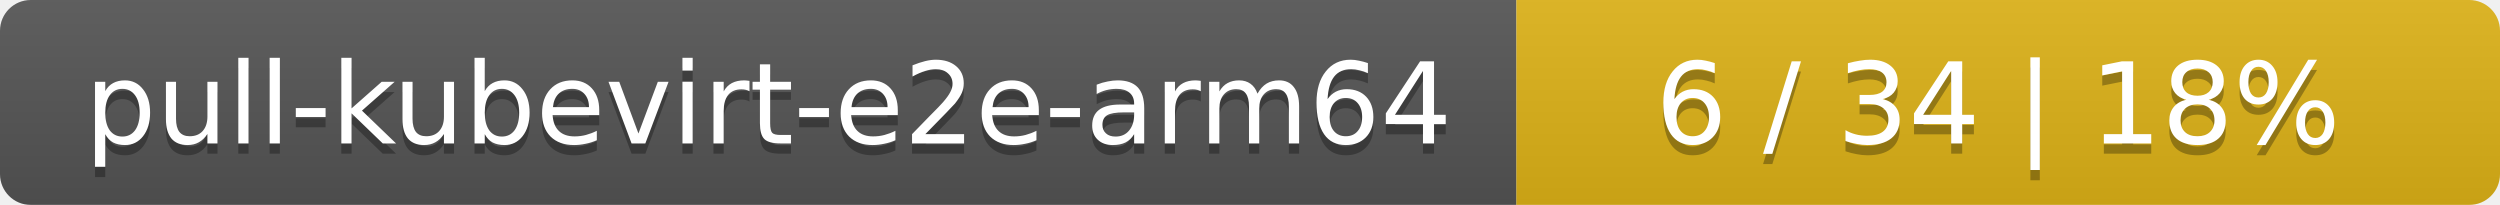
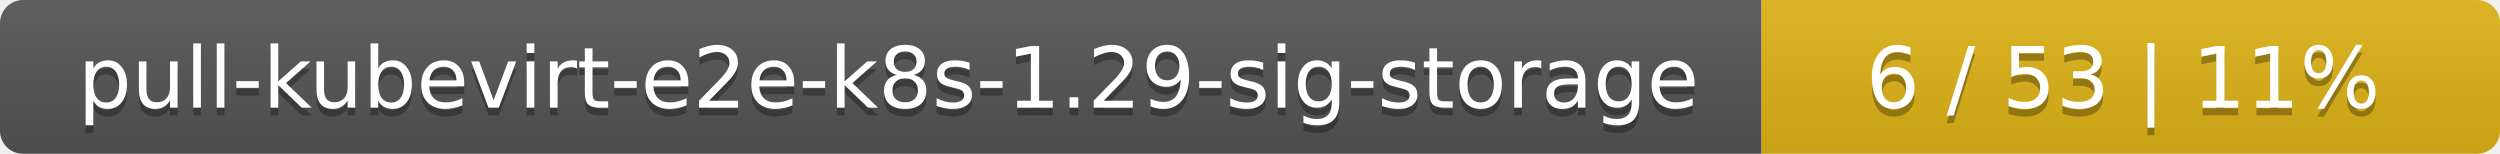
- <svg xmlns="http://www.w3.org/2000/svg" width="244" height="20">
+ <svg xmlns="http://www.w3.org/2000/svg" width="325" height="20">
  <linearGradient id="smooth" x2="0" y2="100%">
    <stop offset="0" stop-color="#bbb" stop-opacity=".1" />
    <stop offset="1" stop-opacity=".1" />
  </linearGradient>
  <mask id="round">
-     <rect width="244" height="20" rx="3" fill="#fff" />
+     <rect width="325" height="20" rx="3" fill="#fff" />
  </mask>
  <g mask="url(#round)">
-     <rect width="148" height="20" fill="#555" />
-     <rect x="148" width="96" height="20" fill="#dfb317" />
-     <rect width="244" height="20" fill="url(#smooth)" />
+     <rect width="229" height="20" fill="#555" />
+     <rect x="229" width="96" height="20" fill="#dfb317" />
+     <rect width="325" height="20" fill="url(#smooth)" />
  </g>
  <g fill="#fff" text-anchor="middle" font-family="DejaVu Sans,Verdana,Geneva,sans-serif" font-size="11">
-     <text x="75" y="15" fill="#010101" fill-opacity=".3">pull-kubevirt-e2e-arm64</text>
-     <text x="75" y="14">pull-kubevirt-e2e-arm64</text>
-     <text x="195" y="15" fill="#010101" fill-opacity=".3">6 / 34    |    18%</text>
-     <text x="195" y="14">6 / 34    |    18%</text>
+     <text x="115.5" y="15" fill="#010101" fill-opacity=".3">pull-kubevirt-e2e-k8s-1.29-sig-storage</text>
+     <text x="115.5" y="14">pull-kubevirt-e2e-k8s-1.29-sig-storage</text>
+     <text x="276" y="15" fill="#010101" fill-opacity=".3">6 / 53    |    11%</text>
+     <text x="276" y="14">6 / 53    |    11%</text>
  </g>
</svg>
